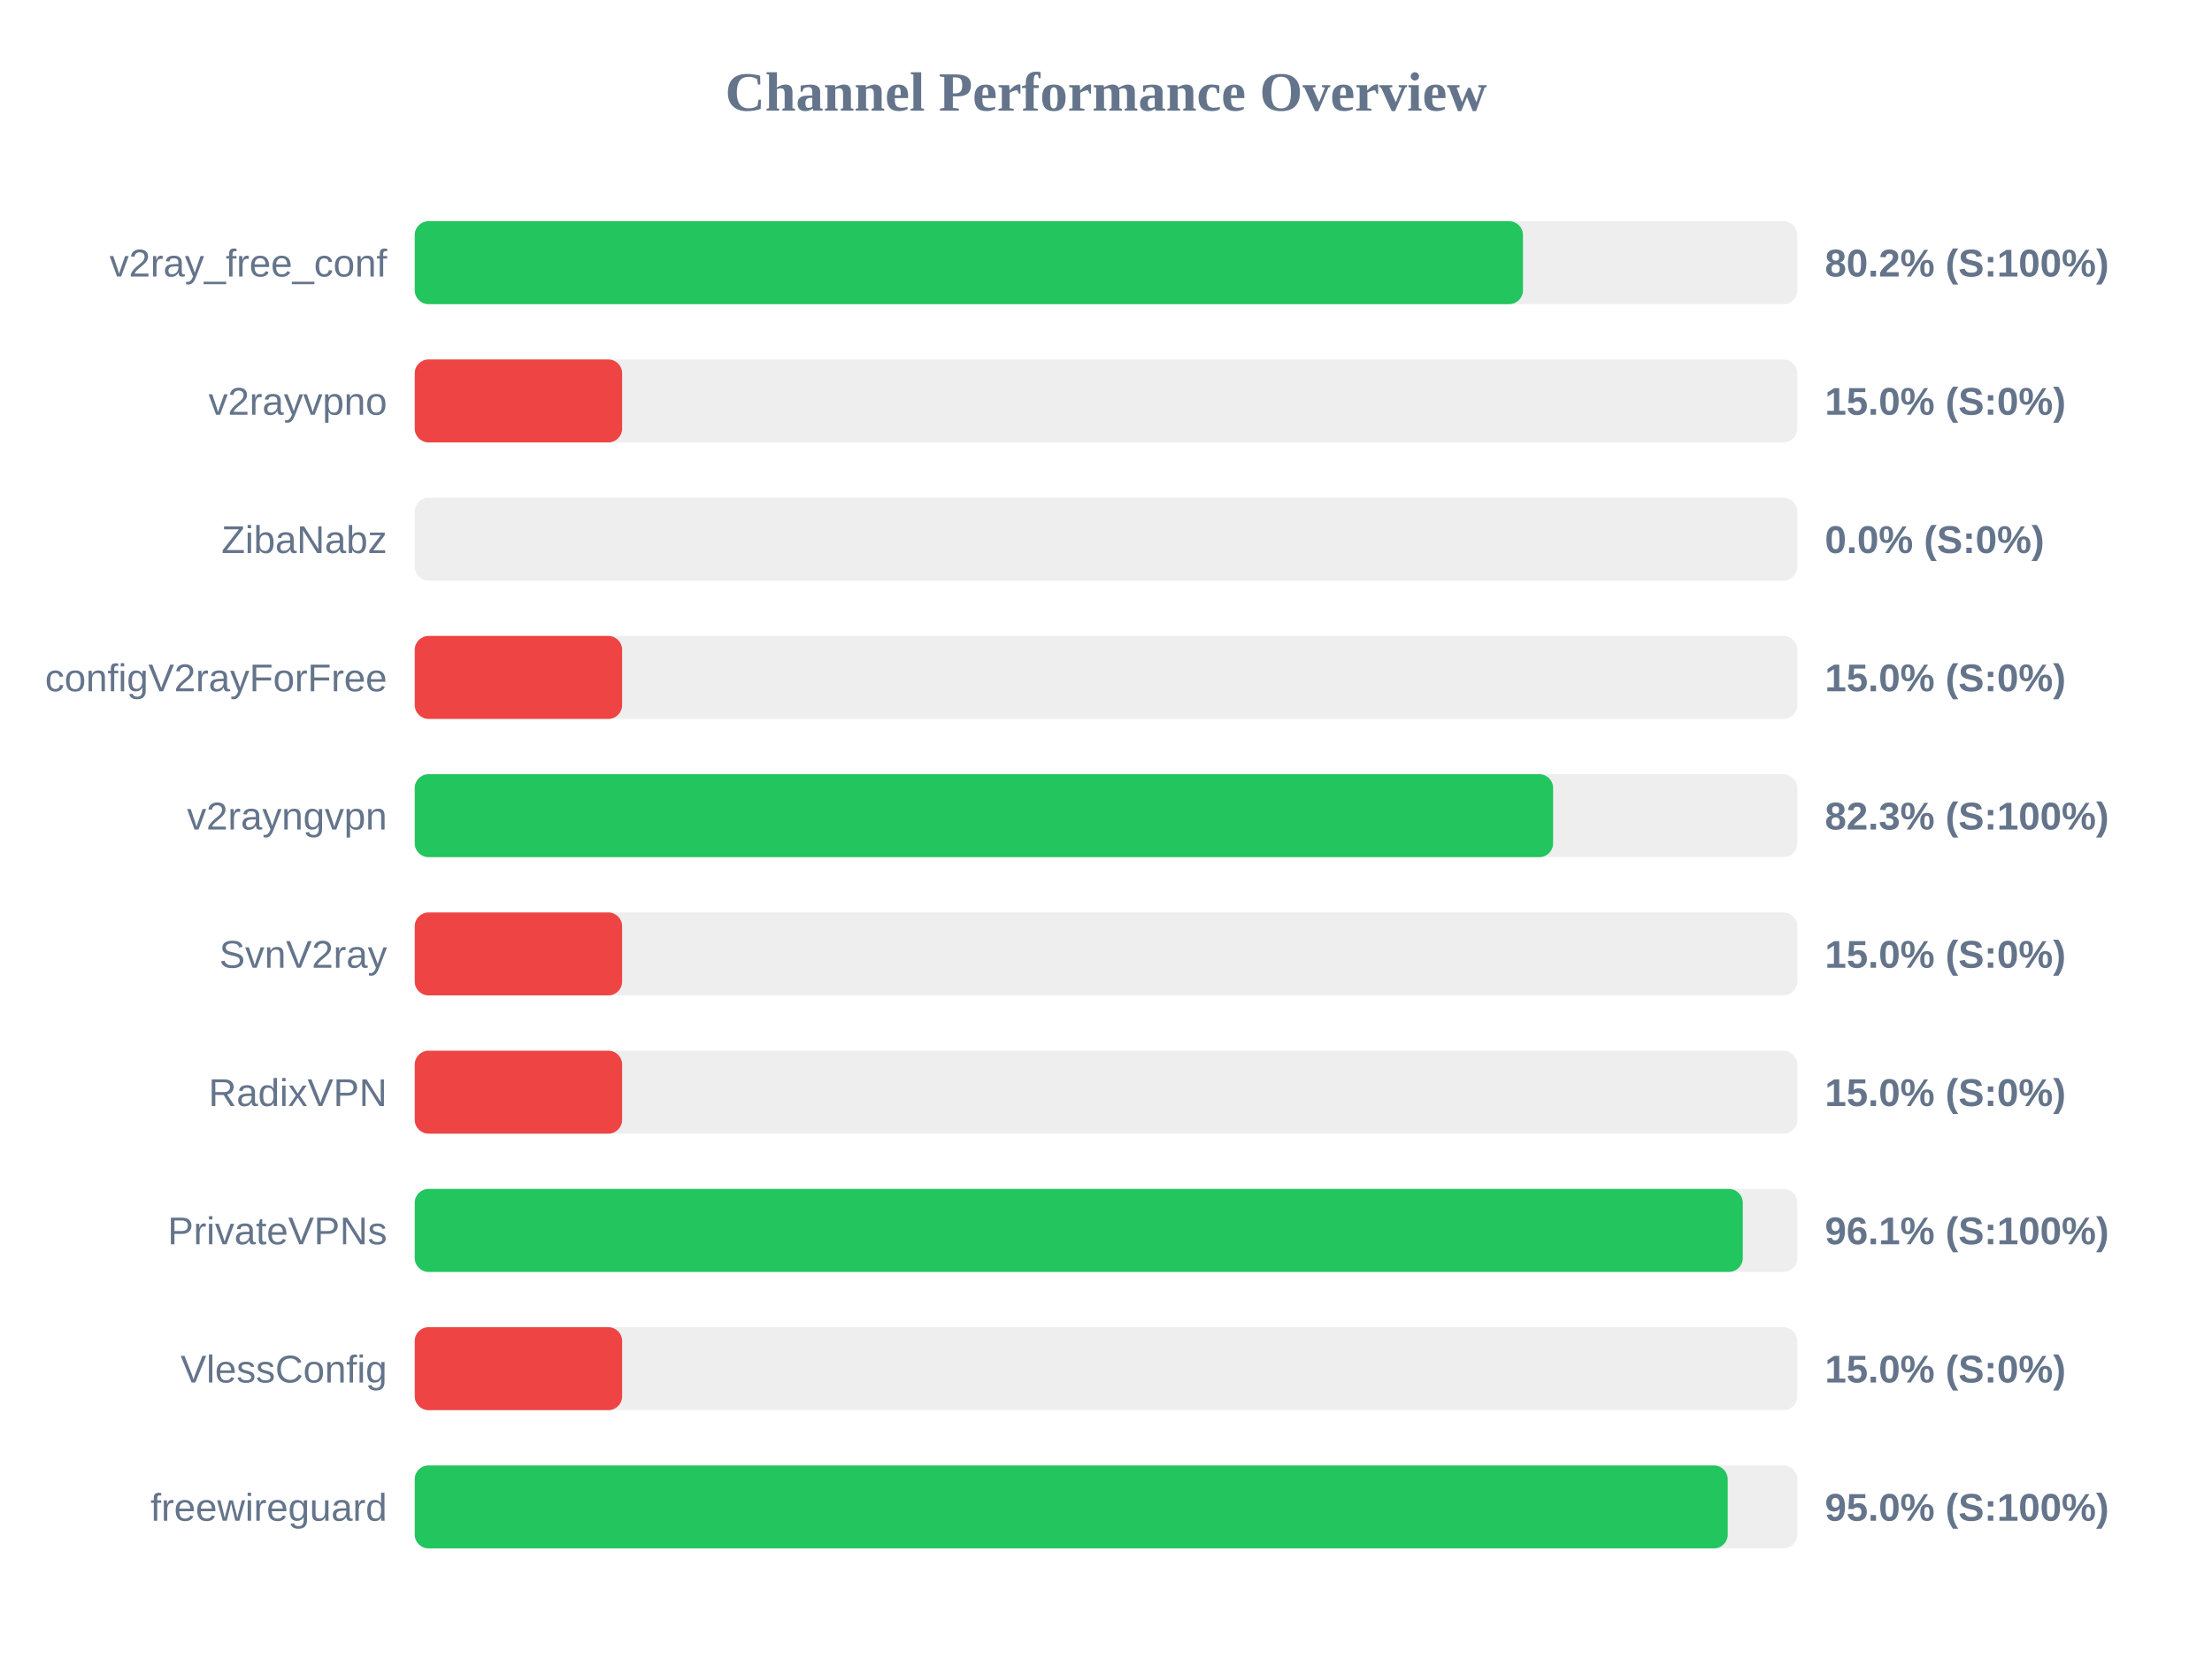
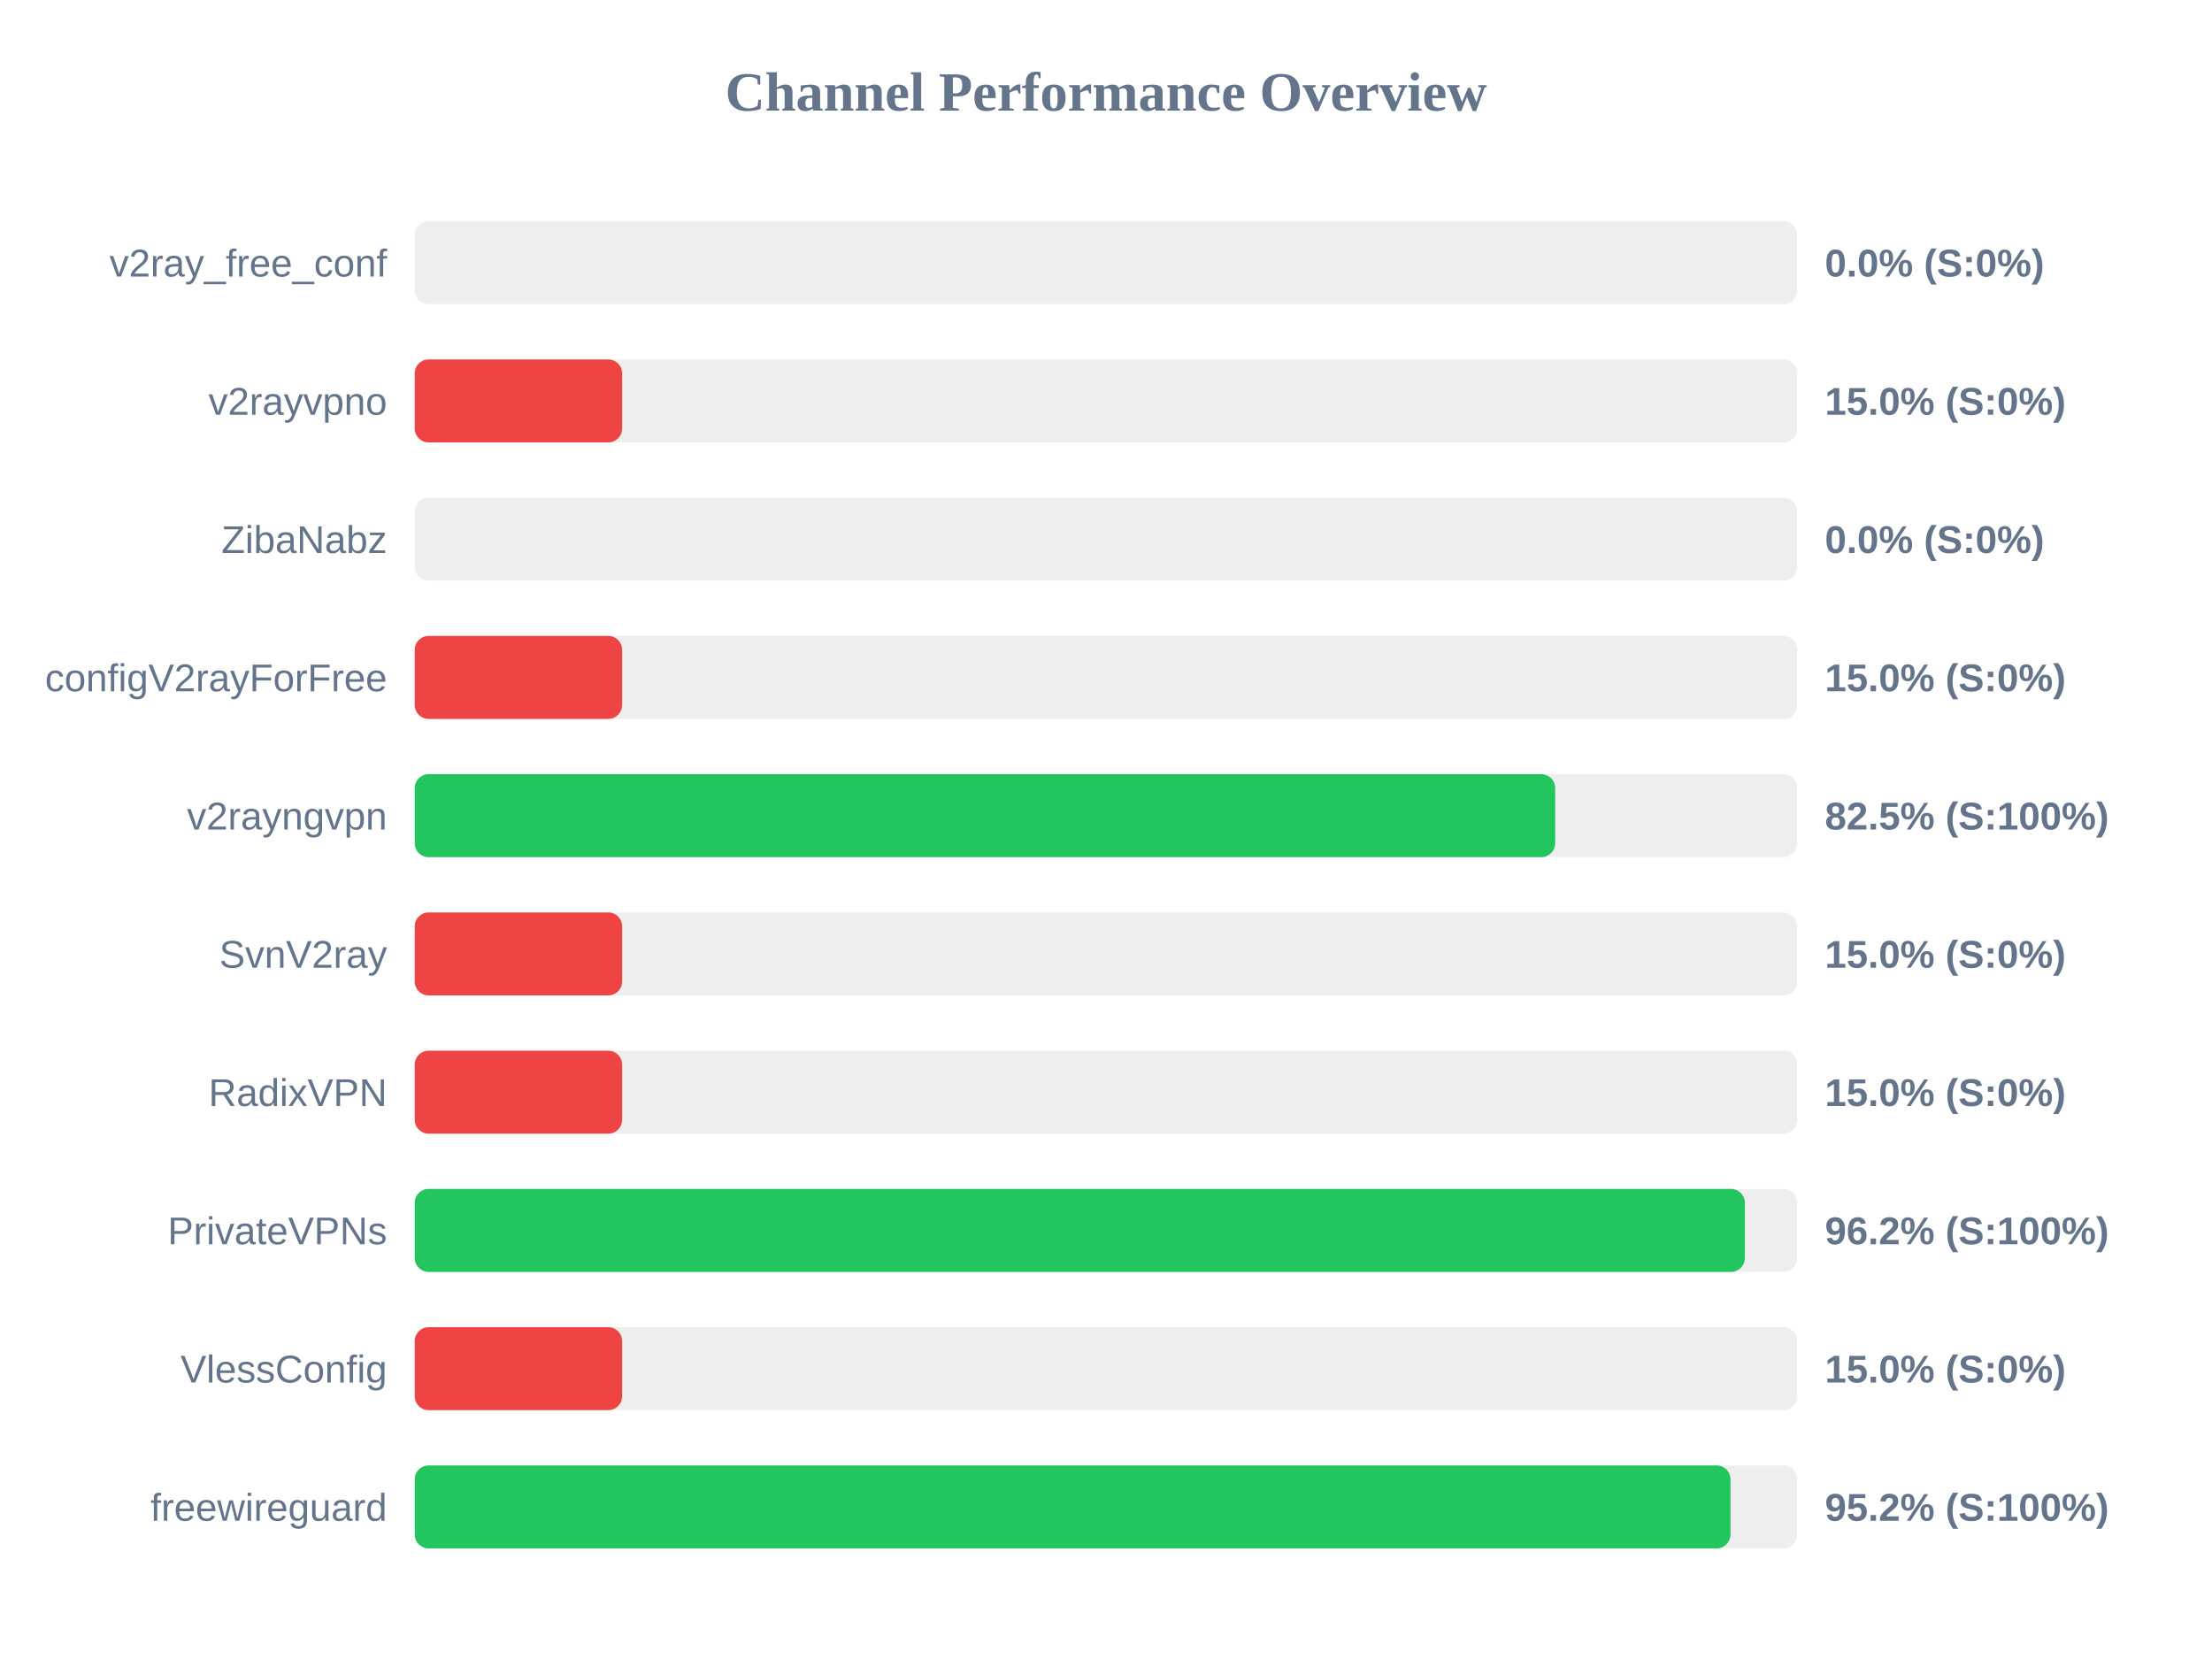
<svg xmlns="http://www.w3.org/2000/svg" width="800" height="600" version="1.1">
  <style>
        .row { font: 14px Arial; fill: #64748b; }
        .score { font: bold 14px Arial; fill: #64748b; }
    </style>
  <text x="400" y="40" text-anchor="middle" font-size="20px" font-weight="bold" fill="#64748b">Channel Performance Overview</text>
  <rect x="150" y="80" width="500" height="30" fill="#eee" rx="5" />
-   <rect x="150" y="80" width="400.8" height="30" fill="#22c55e" rx="5" />
+   <rect x="150" y="80" width="0.0" height="30" fill="#ef4444" rx="5" />
  <text x="140" y="100" text-anchor="end" class="row">v2ray_free_conf</text>
-   <text x="660" y="100" text-anchor="start" class="score">80.2% (S:100%)</text>
+   <text x="660" y="100" text-anchor="start" class="score">0.0% (S:0%)</text>
  <rect x="150" y="130" width="500" height="30" fill="#eee" rx="5" />
  <rect x="150" y="130" width="75.0" height="30" fill="#ef4444" rx="5" />
  <text x="140" y="150" text-anchor="end" class="row">v2rayvpno</text>
  <text x="660" y="150" text-anchor="start" class="score">15.0% (S:0%)</text>
  <rect x="150" y="180" width="500" height="30" fill="#eee" rx="5" />
  <rect x="150" y="180" width="0.0" height="30" fill="#ef4444" rx="5" />
  <text x="140" y="200" text-anchor="end" class="row">ZibaNabz</text>
  <text x="660" y="200" text-anchor="start" class="score">0.0% (S:0%)</text>
  <rect x="150" y="230" width="500" height="30" fill="#eee" rx="5" />
  <rect x="150" y="230" width="75.0" height="30" fill="#ef4444" rx="5" />
  <text x="140" y="250" text-anchor="end" class="row">configV2rayForFree</text>
  <text x="660" y="250" text-anchor="start" class="score">15.0% (S:0%)</text>
  <rect x="150" y="280" width="500" height="30" fill="#eee" rx="5" />
-   <rect x="150" y="280" width="411.7" height="30" fill="#22c55e" rx="5" />
+   <rect x="150" y="280" width="412.45" height="30" fill="#22c55e" rx="5" />
  <text x="140" y="300" text-anchor="end" class="row">v2rayngvpn</text>
-   <text x="660" y="300" text-anchor="start" class="score">82.3% (S:100%)</text>
+   <text x="660" y="300" text-anchor="start" class="score">82.5% (S:100%)</text>
  <rect x="150" y="330" width="500" height="30" fill="#eee" rx="5" />
  <rect x="150" y="330" width="75.0" height="30" fill="#ef4444" rx="5" />
  <text x="140" y="350" text-anchor="end" class="row">SvnV2ray</text>
  <text x="660" y="350" text-anchor="start" class="score">15.0% (S:0%)</text>
  <rect x="150" y="380" width="500" height="30" fill="#eee" rx="5" />
  <rect x="150" y="380" width="75.0" height="30" fill="#ef4444" rx="5" />
  <text x="140" y="400" text-anchor="end" class="row">RadixVPN</text>
  <text x="660" y="400" text-anchor="start" class="score">15.0% (S:0%)</text>
  <rect x="150" y="430" width="500" height="30" fill="#eee" rx="5" />
-   <rect x="150" y="430" width="480.3" height="30" fill="#22c55e" rx="5" />
+   <rect x="150" y="430" width="481.05" height="30" fill="#22c55e" rx="5" />
  <text x="140" y="450" text-anchor="end" class="row">PrivateVPNs</text>
-   <text x="660" y="450" text-anchor="start" class="score">96.1% (S:100%)</text>
+   <text x="660" y="450" text-anchor="start" class="score">96.2% (S:100%)</text>
  <rect x="150" y="480" width="500" height="30" fill="#eee" rx="5" />
  <rect x="150" y="480" width="75.0" height="30" fill="#ef4444" rx="5" />
  <text x="140" y="500" text-anchor="end" class="row">VlessConfig</text>
  <text x="660" y="500" text-anchor="start" class="score">15.0% (S:0%)</text>
  <rect x="150" y="530" width="500" height="30" fill="#eee" rx="5" />
-   <rect x="150" y="530" width="474.85" height="30" fill="#22c55e" rx="5" />
+   <rect x="150" y="530" width="475.85" height="30" fill="#22c55e" rx="5" />
  <text x="140" y="550" text-anchor="end" class="row">freewireguard</text>
-   <text x="660" y="550" text-anchor="start" class="score">95.0% (S:100%)</text>
+   <text x="660" y="550" text-anchor="start" class="score">95.2% (S:100%)</text>
</svg>
